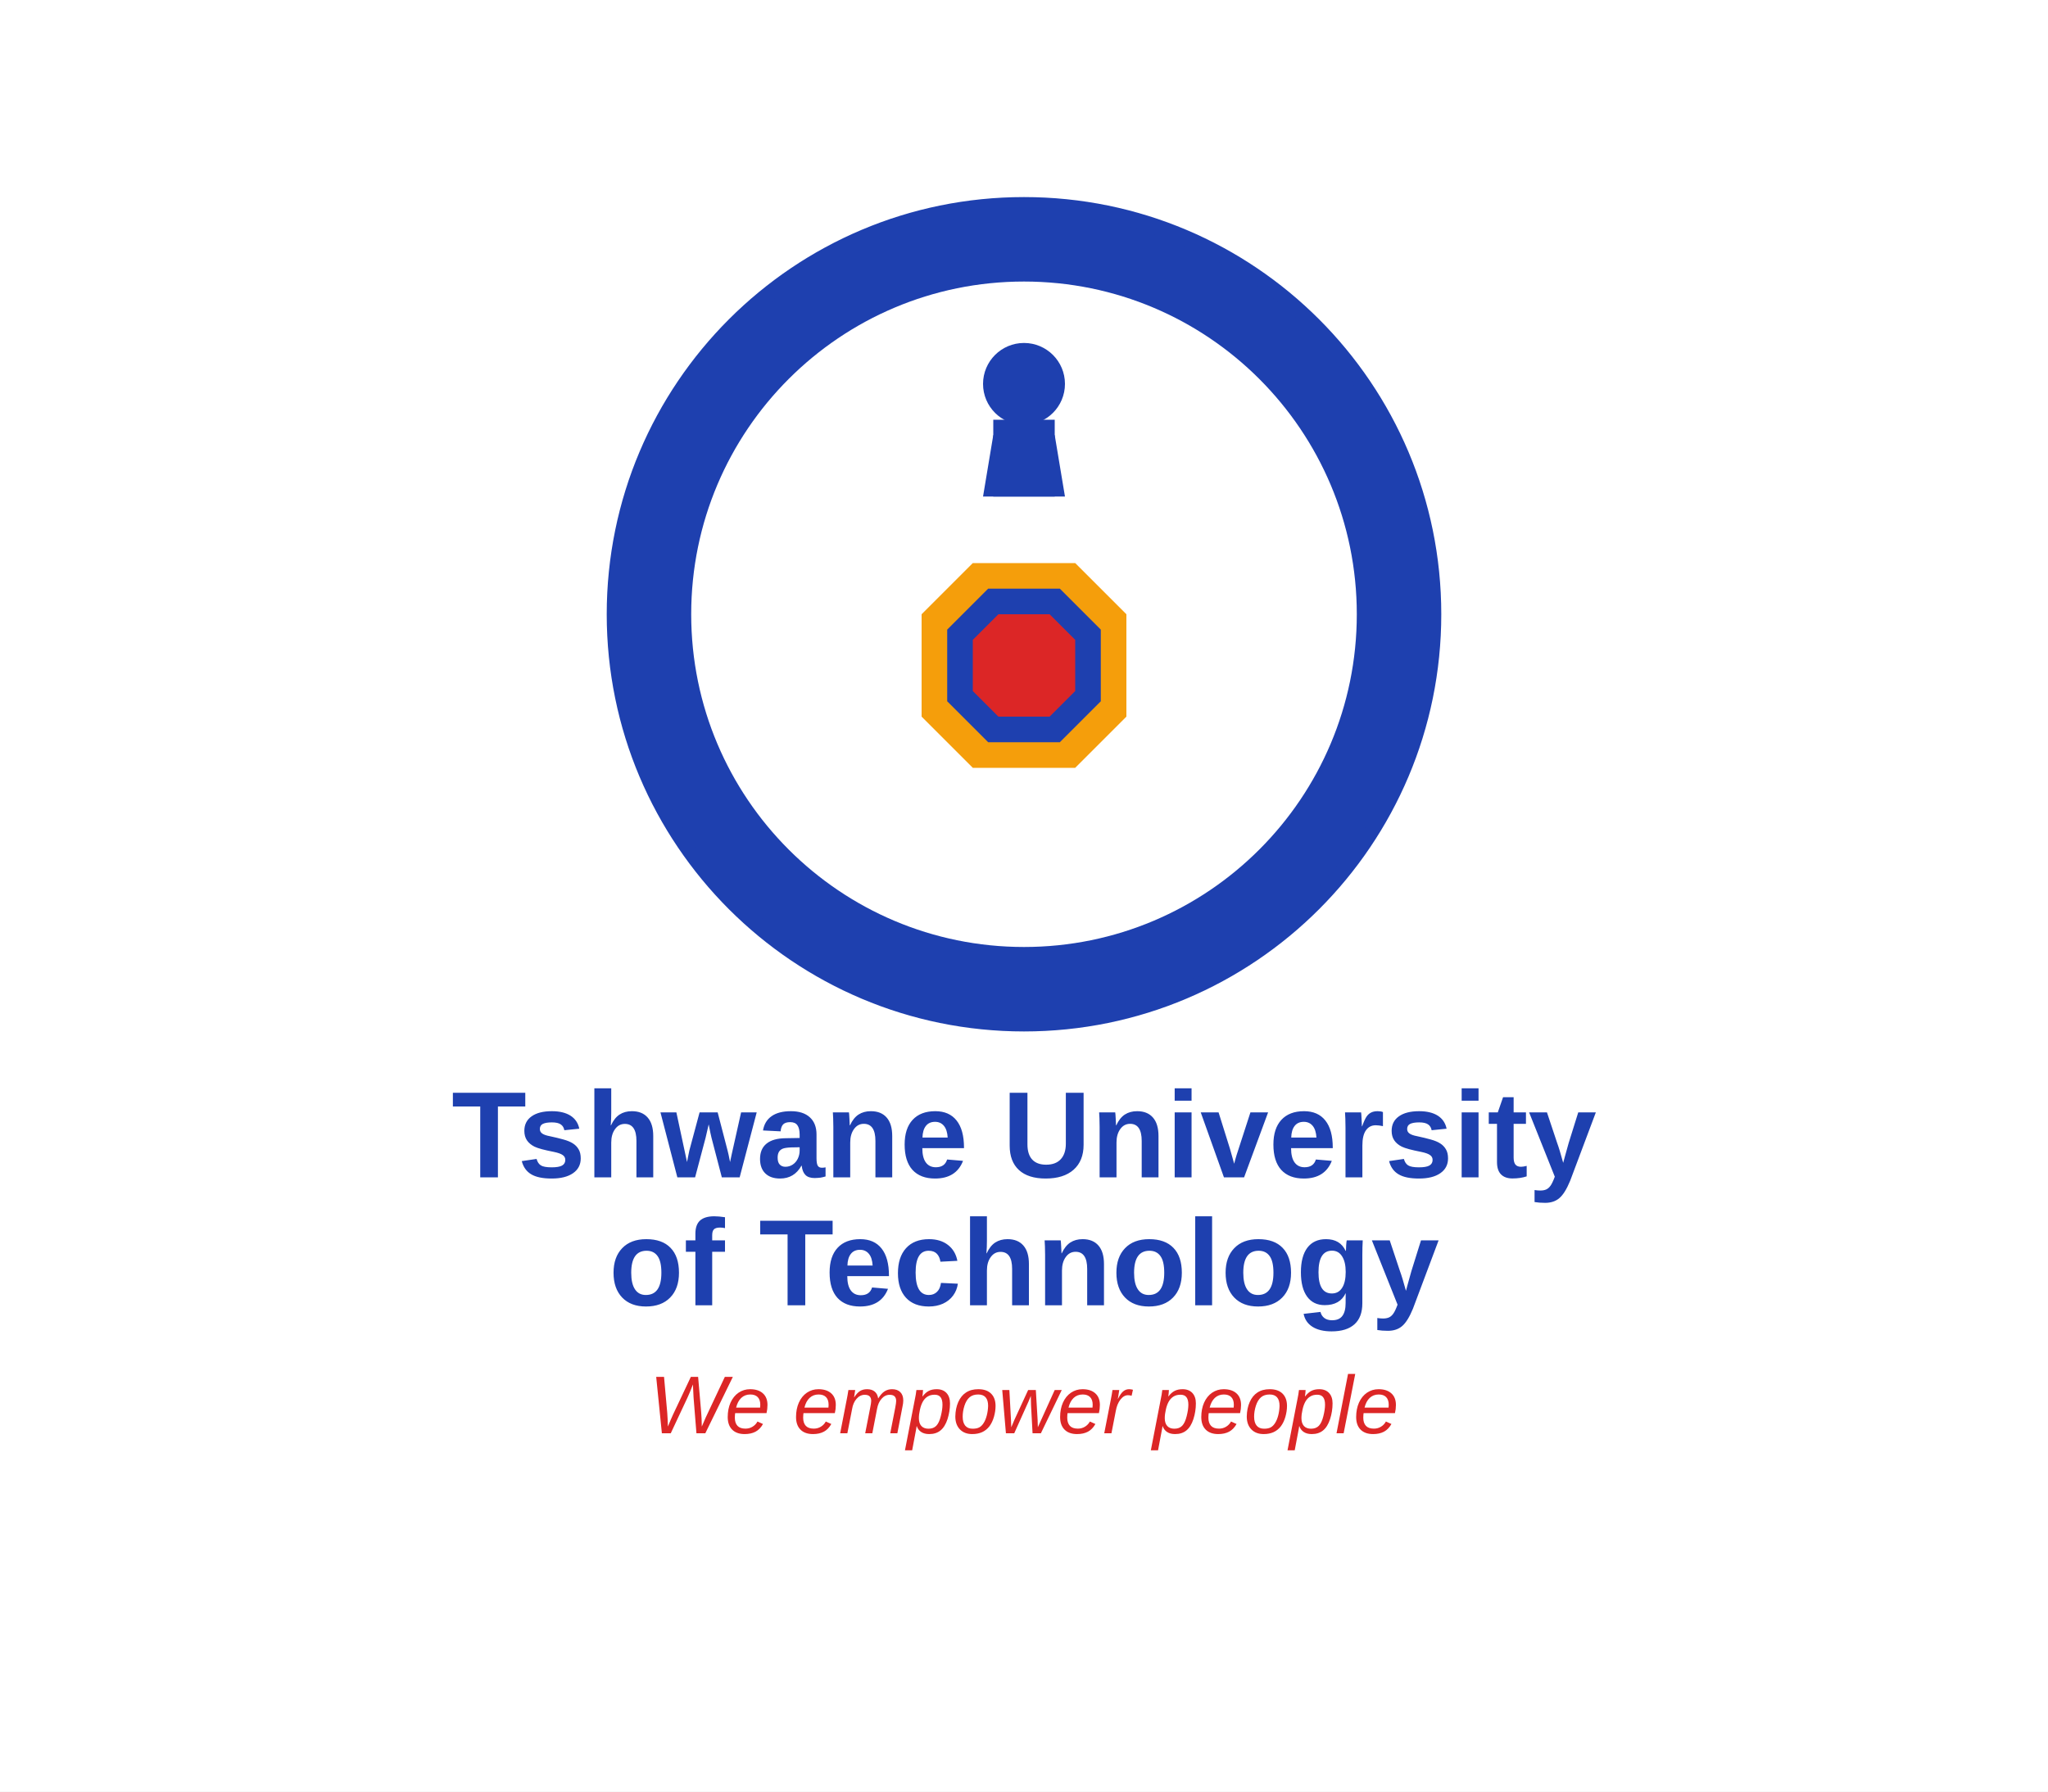
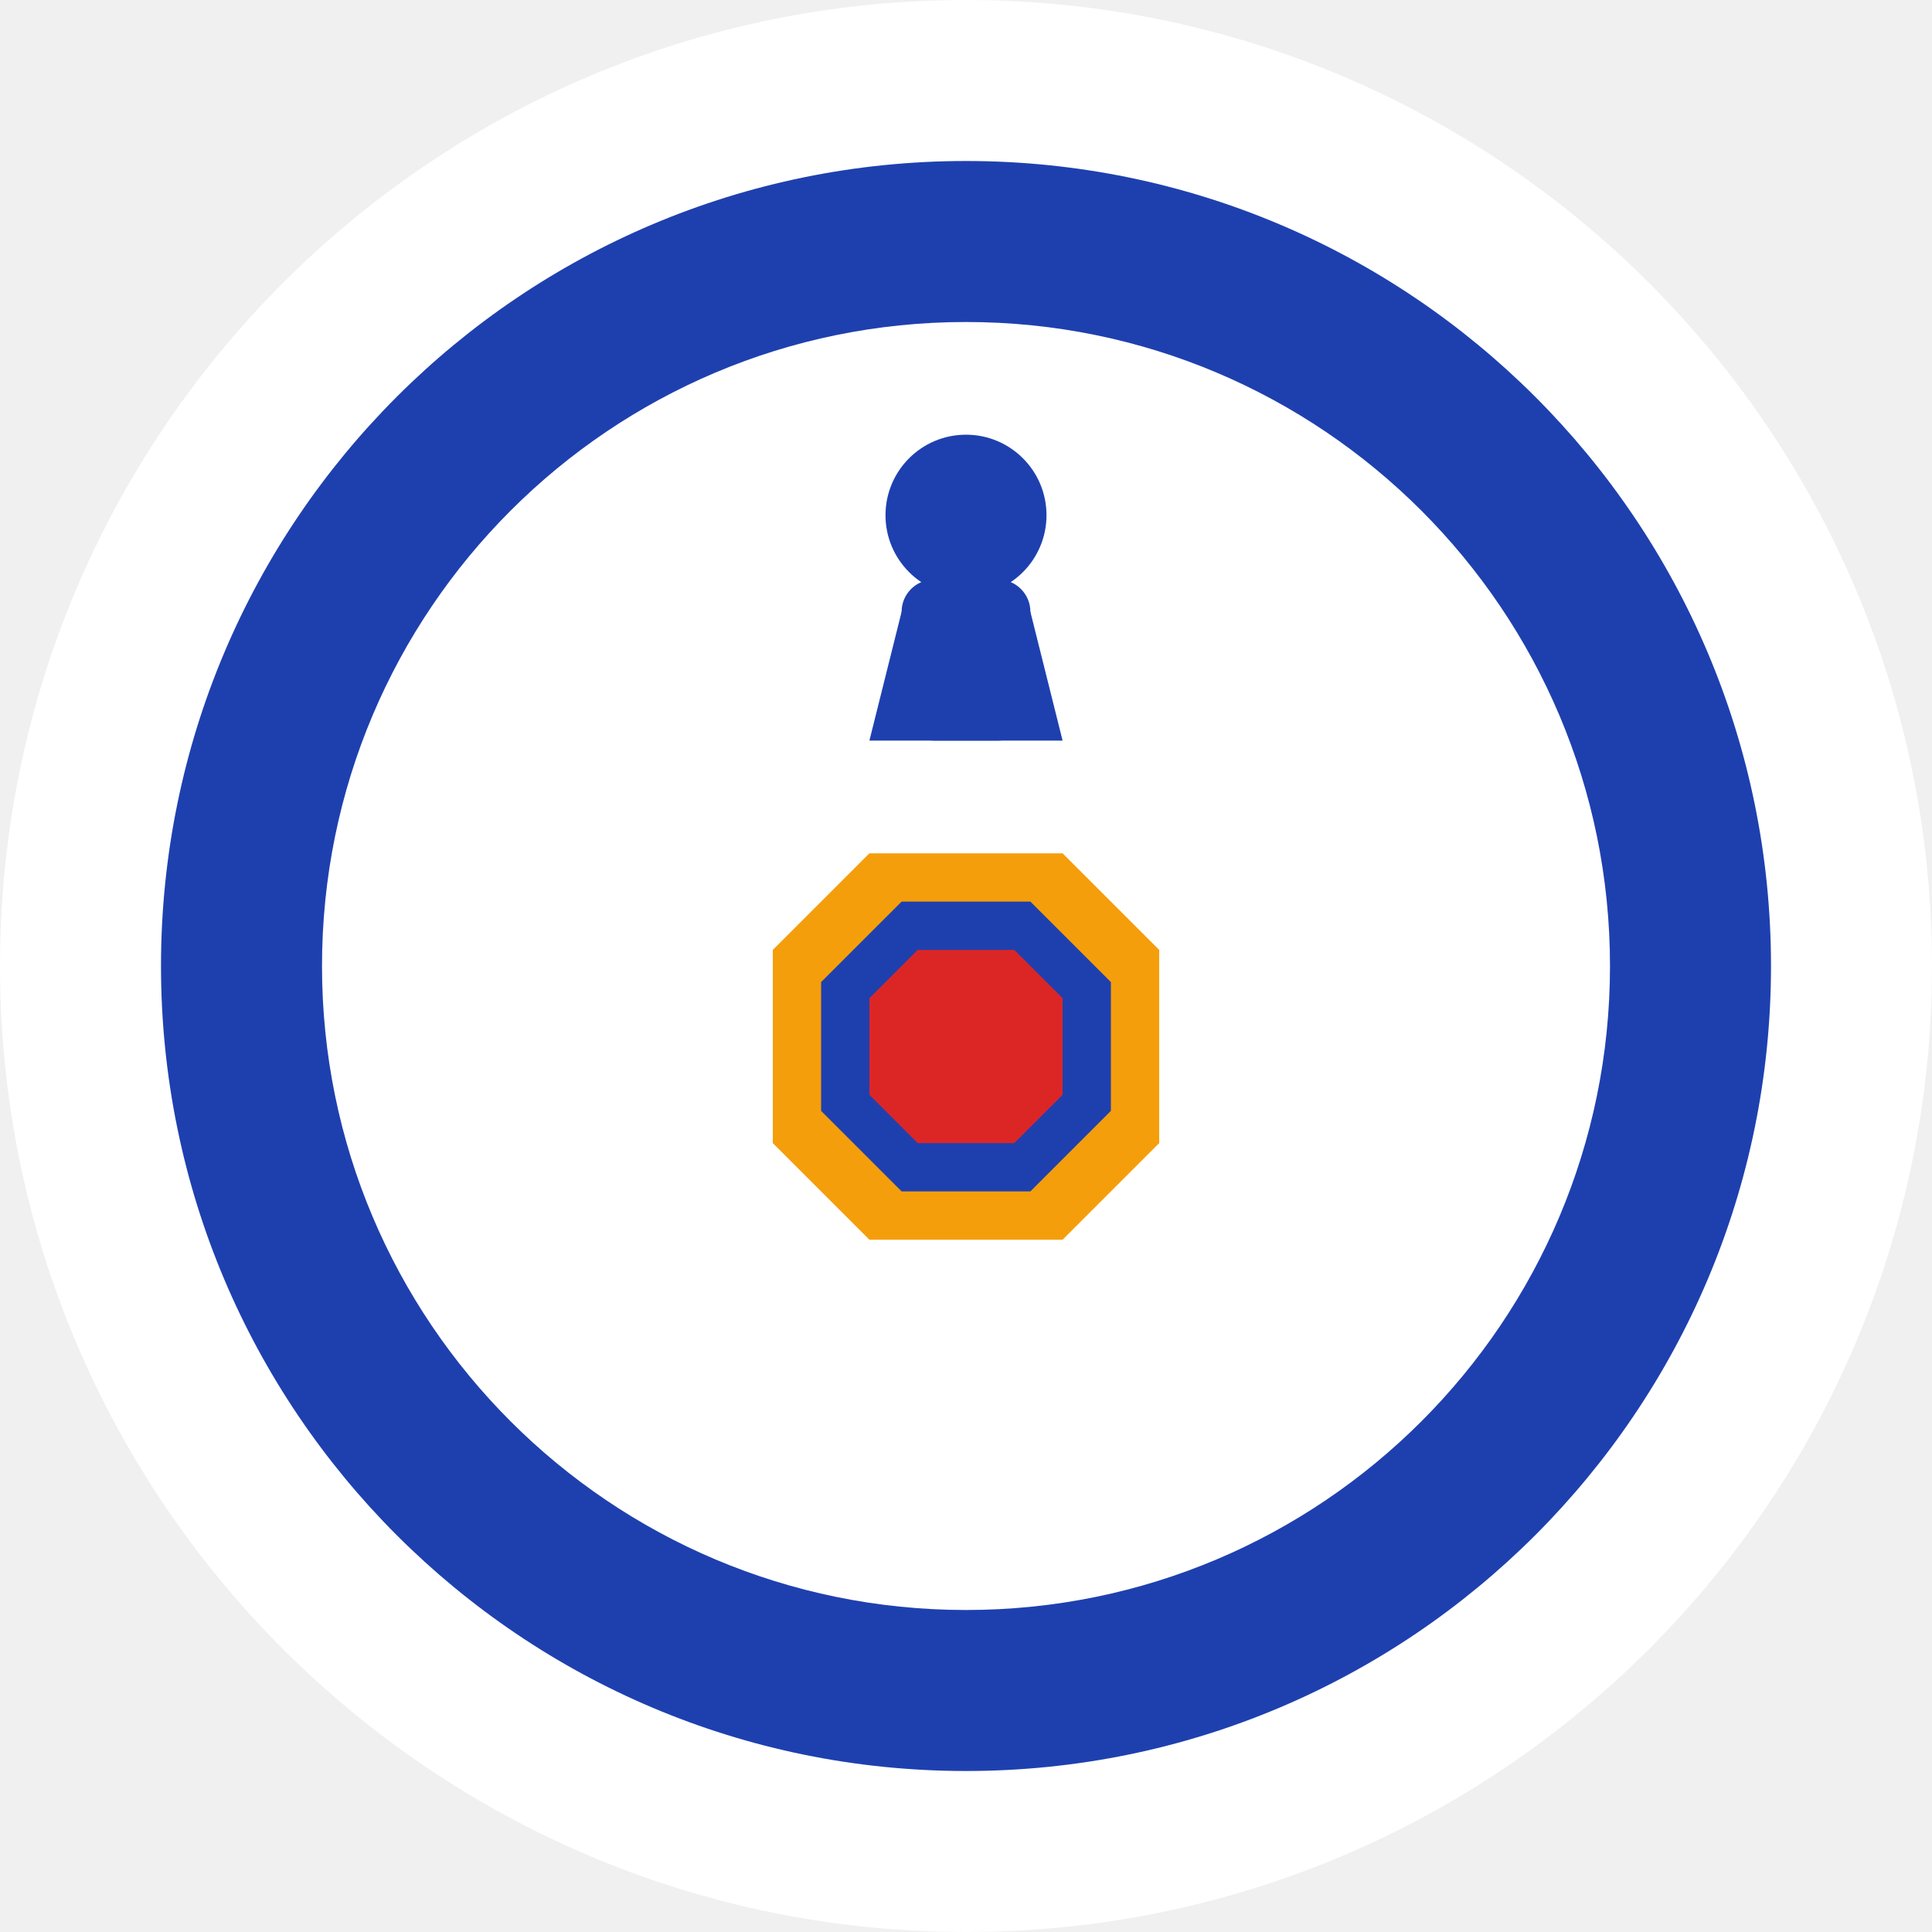
- <svg xmlns="http://www.w3.org/2000/svg" viewBox="0 0 400 350">
-   <rect width="400" height="350" fill="white" />
-   <g transform="translate(200, 120)">
-     <circle cx="0" cy="0" r="80" fill="#1E40AF" stroke="#1E40AF" stroke-width="3" />
-     <circle cx="0" cy="0" r="65" fill="white" />
-     <g transform="translate(0, -30)">
-       <circle cx="0" cy="-15" r="8" fill="#1E40AF" />
-       <rect x="-6" y="-8" width="12" height="15" fill="#1E40AF" />
-       <path d="M-8,7 L-6,-5 L6,-5 L8,7" fill="#1E40AF" />
+ <svg xmlns="http://www.w3.org/2000/svg" viewBox="0 0 120 120">
+   <circle cx="60" cy="60" r="60" fill="white" />
+   <g transform="translate(60, 60)">
+     <circle cx="0" cy="0" r="50" fill="#1E40AF" />
+     <circle cx="0" cy="0" r="40" fill="white" />
+     <g transform="translate(0, -20)">
+       <circle cx="0" cy="-8" r="5" fill="#1E40AF" />
+       <rect x="-4" y="-4" width="8" height="10" fill="#1E40AF" rx="2" />
+       <path d="M-6,6 L-4,-2 L4,-2 L6,6" fill="#1E40AF" />
    </g>
-     <g transform="translate(0, 10)">
-       <path d="M-20,-10 L-10,-20 L10,-20 L20,-10 L20,10 L10,20 L-10,20 L-20,10 Z" fill="#F59E0B" />
-       <path d="M-15,-7 L-7,-15 L7,-15 L15,-7 L15,7 L7,15 L-7,15 L-15,7 Z" fill="#1E40AF" />
-       <path d="M-10,-5 L-5,-10 L5,-10 L10,-5 L10,5 L5,10 L-5,10 L-10,5 Z" fill="#DC2626" />
+     <g transform="translate(0, 5)">
+       <path d="M-12,-6 L-6,-12 L6,-12 L12,-6 L12,6 L6,12 L-6,12 L-12,6 Z" fill="#F59E0B" />
+       <path d="M-9,-4 L-4,-9 L4,-9 L9,-4 L9,4 L4,9 L-4,9 L-9,4 Z" fill="#1E40AF" />
+       <path d="M-6,-3 L-3,-6 L3,-6 L6,-3 L6,3 L3,6 L-3,6 L-6,3 Z" fill="#DC2626" />
    </g>
-     <g stroke="#1E40AF" stroke-width="3" fill="none">
-       <path d="M-50,-20 Q-30,-30 Q-10,-20" />
-       <path d="M10,-20 Q30,-30 Q50,-20" />
-       <path d="M-50,20 Q-30,30 Q-10,20" />
-       <path d="M10,20 Q30,30 Q50,20" />
+     <g stroke="#1E40AF" stroke-width="2" fill="none">
+       <path d="M-30,-12 Q-20,-18 Q-8,-12" />
+       <path d="M8,-12 Q20,-18 Q30,-12" />
+       <path d="M-30,12 Q-20,18 Q-8,12" />
+       <path d="M8,12 Q20,18 Q30,12" />
    </g>
  </g>
-   <text x="200" y="230" text-anchor="middle" fill="#1E40AF" font-family="Arial, sans-serif" font-size="24" font-weight="bold">Tshwane University</text>
-   <text x="200" y="255" text-anchor="middle" fill="#1E40AF" font-family="Arial, sans-serif" font-size="24" font-weight="bold">of Technology</text>
-   <text x="200" y="280" text-anchor="middle" fill="#DC2626" font-family="Arial, sans-serif" font-size="16" font-style="italic">We empower people</text>
</svg>
